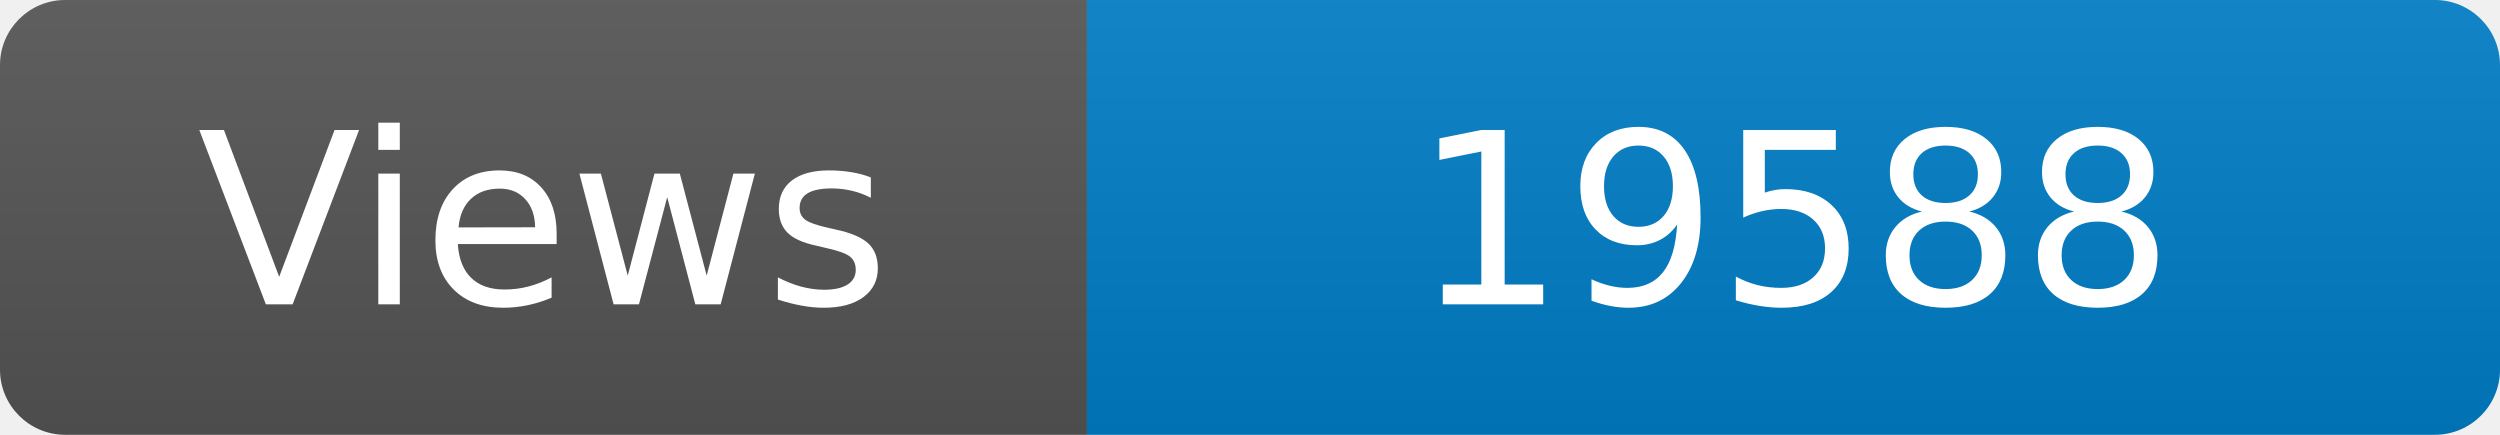
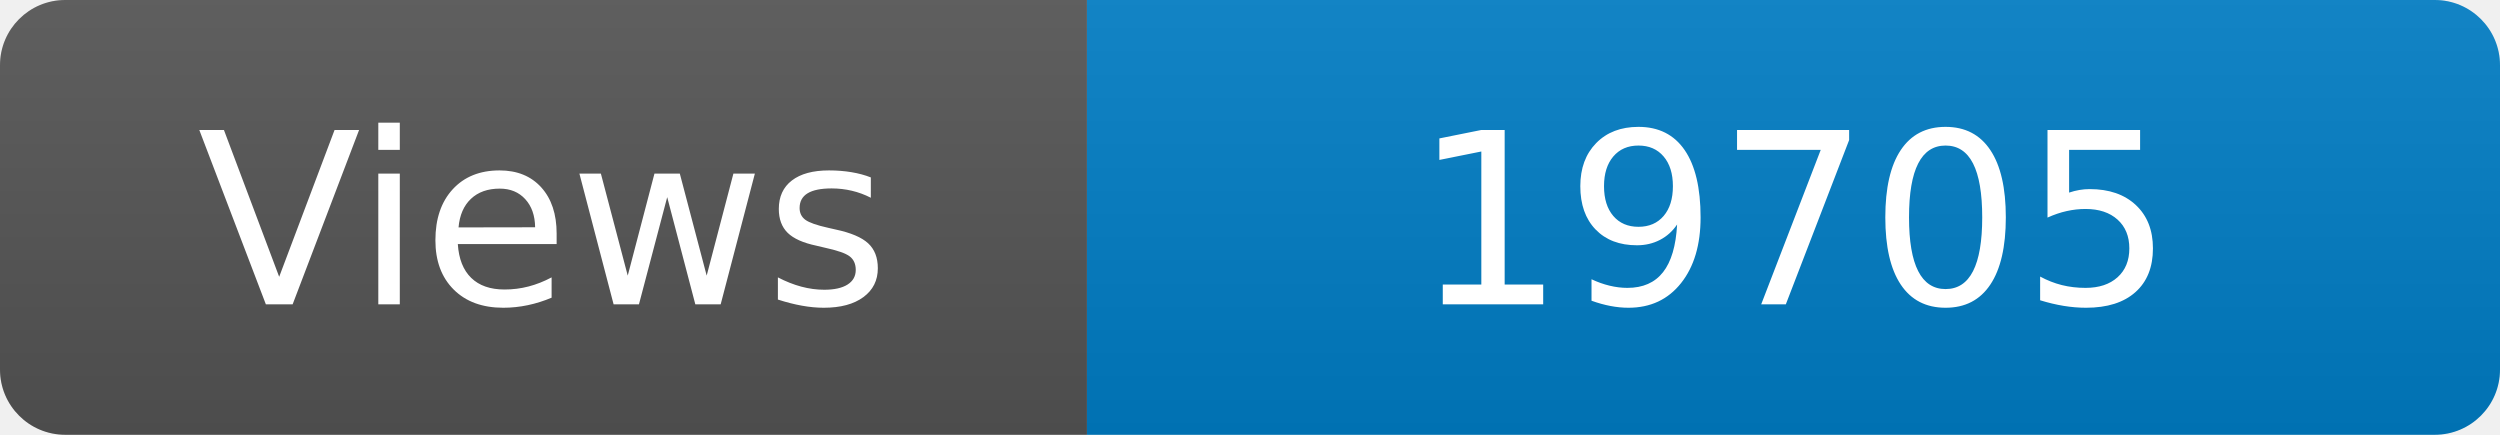
<svg xmlns="http://www.w3.org/2000/svg" width="115" height="20" role="img" aria-label="Maintained?: yes">
  <linearGradient id="s" x2="0" y2="100%">
    <stop offset="0" stop-color="#bbb" stop-opacity=".1" />
    <stop offset="1" stop-opacity=".1" />
  </linearGradient>
  <clipPath id="r">
    <rect width="115" height="20" rx="3" fill="#fff" />
  </clipPath>
  <g clip-path="url(#r)">
    <rect width="50" height="20" fill="#555" />
    <rect x="50" width="160" height="20" fill="#007ec6" />
    <rect width="115" height="20" fill="url(#s)" />
  </g>
  <g fill="#fff" text-anchor="middle" font-family="Verdana,Geneva,DejaVu Sans,sans-serif" font-size="110">
    <text x="250" y="140" transform="scale(.1)" fill="#fff">Views</text>
-     <text x="825" y="140" transform="scale(.1)" fill="#fff">19588</text>
+     <text x="825" y="140" transform="scale(.1)" fill="#fff">19705</text>
  </g>
</svg>
